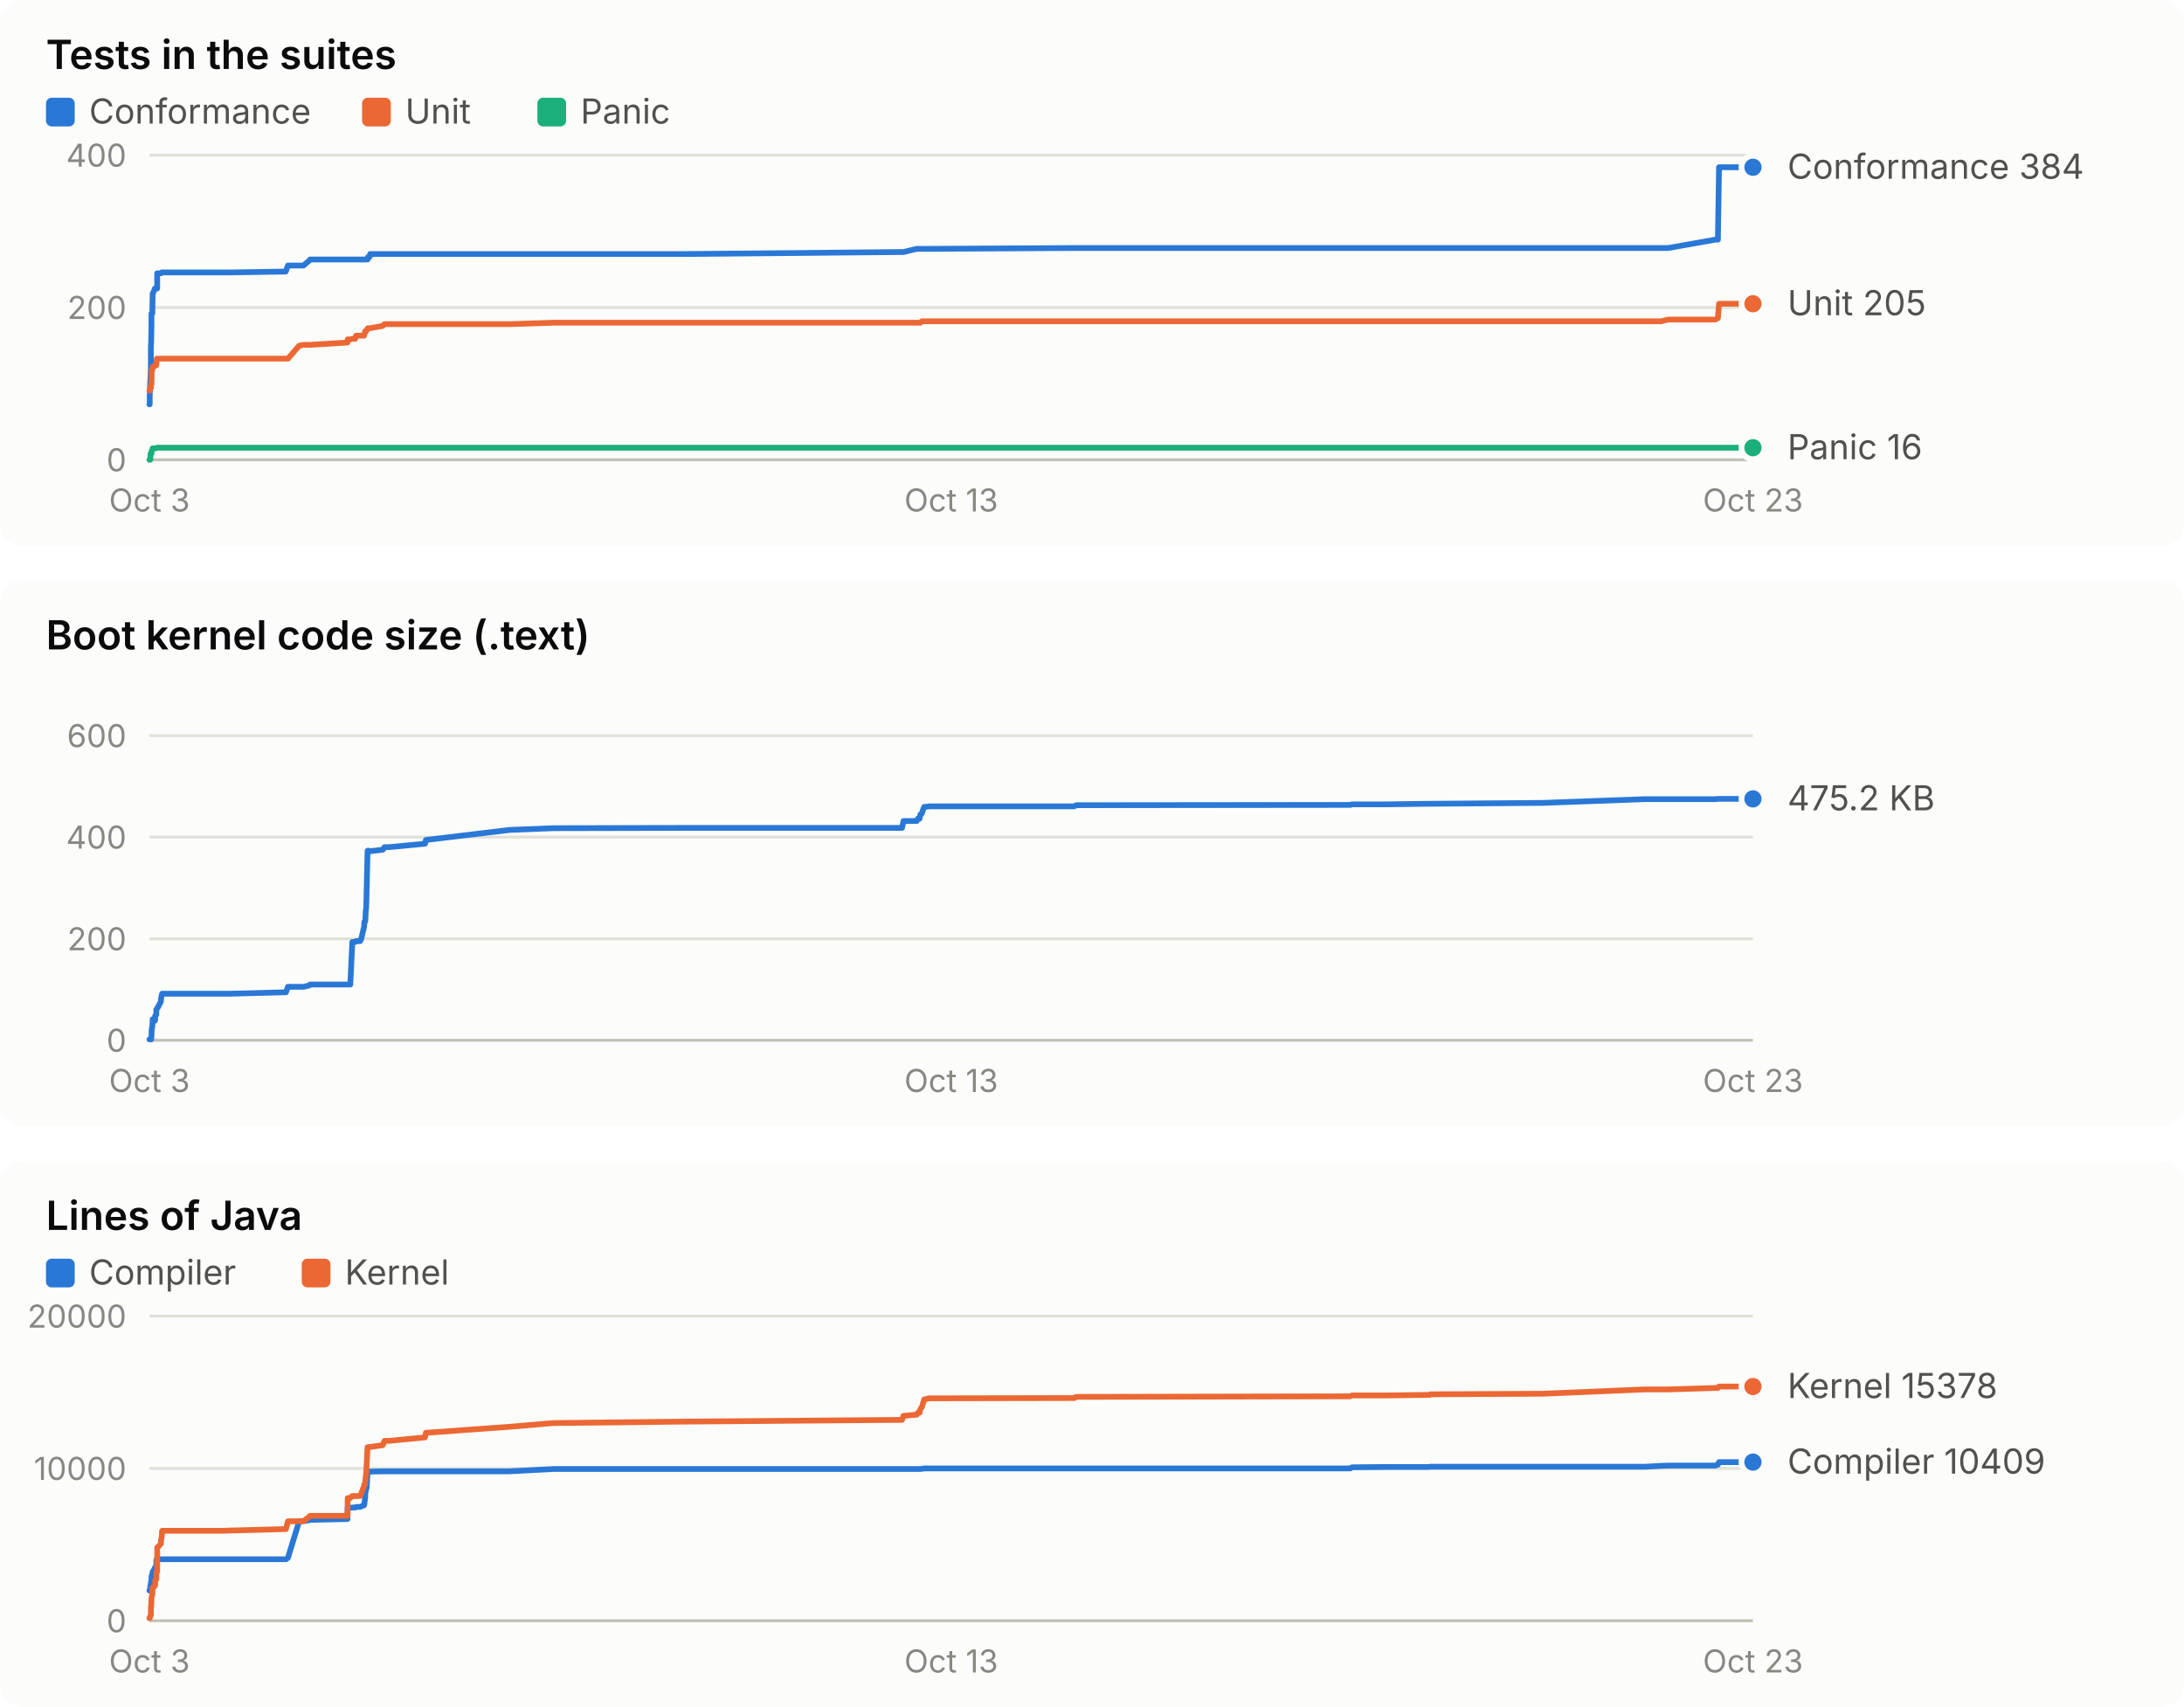
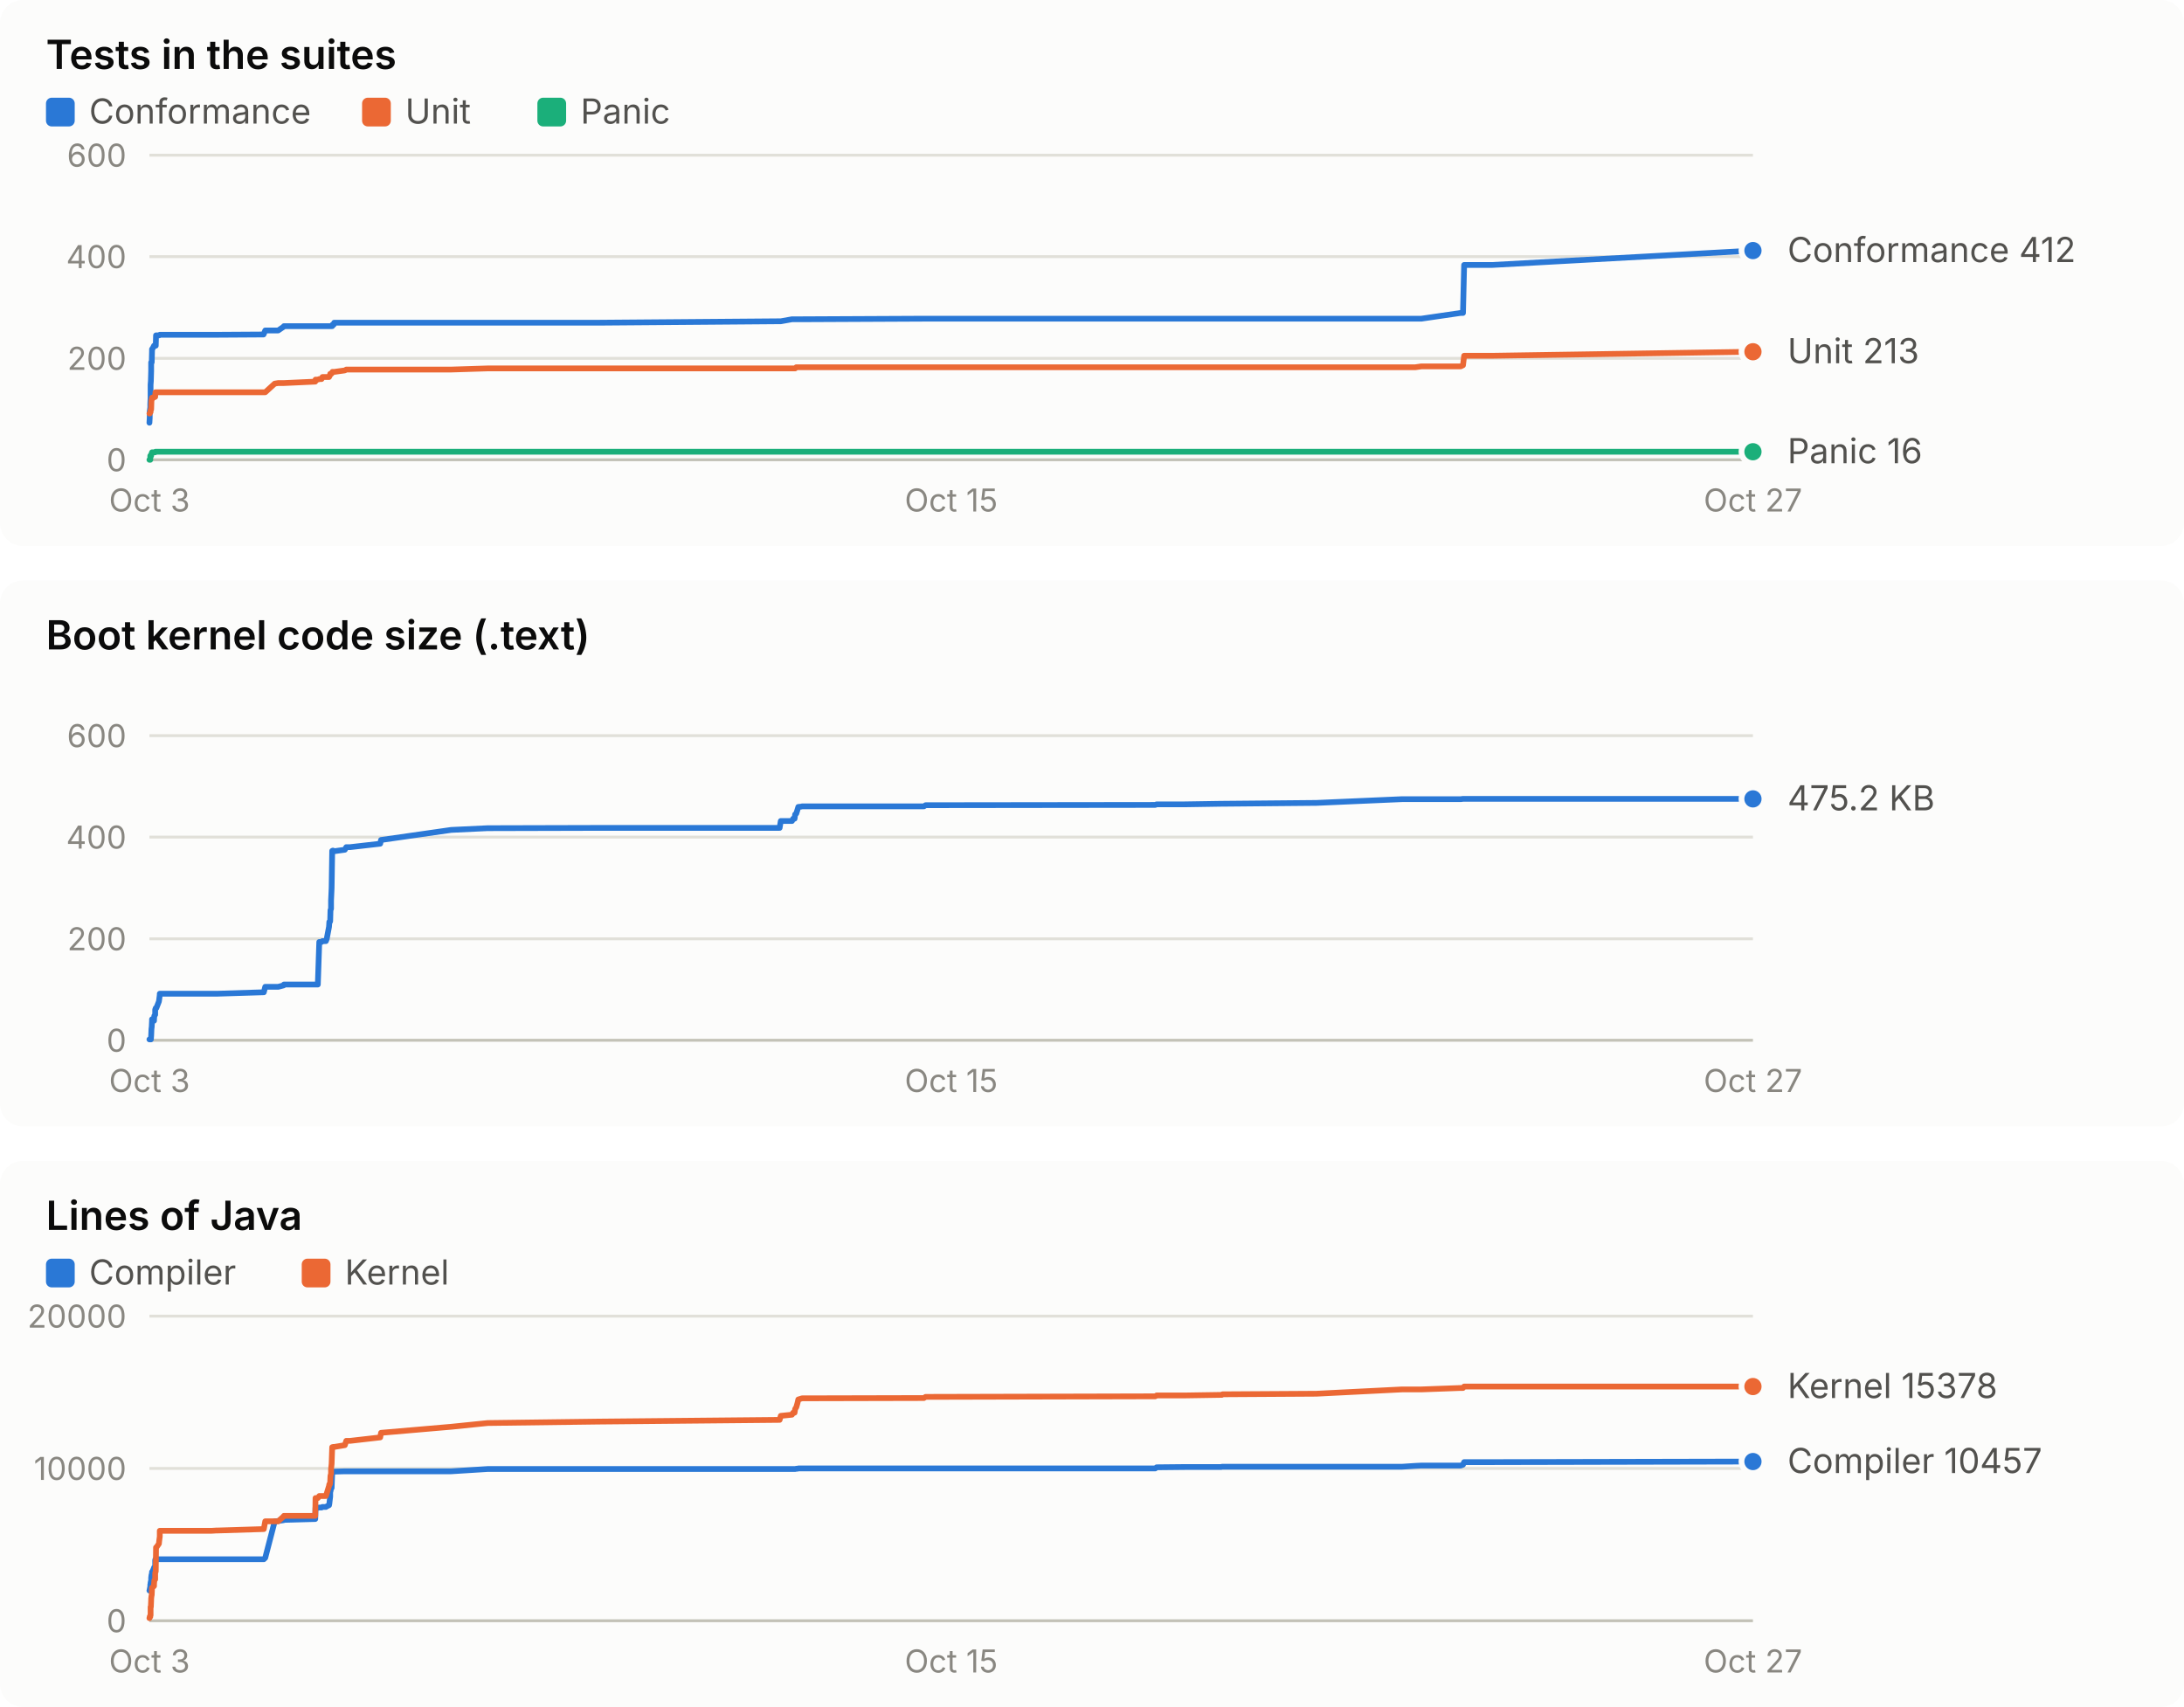
<svg xmlns="http://www.w3.org/2000/svg" width="760" height="594" viewBox="0 0 760 594" role="img" font-family="system-ui, -apple-system, 'Segoe UI', sans-serif">
  <rect x="0" y="0" width="760" height="190" rx="8" fill="#fcfcfb" />
  <text x="16.0" y="24.0" fill="#0b0b0b" font-size="14" font-weight="600" text-anchor="start" style="font-variant-numeric: tabular-nums">Tests in the suites</text>
  <rect x="16" y="34" width="10" height="10" rx="2" fill="#2a78d6" />
  <text x="31.0" y="43.0" fill="#52514e" font-size="12" font-weight="400" text-anchor="start" style="font-variant-numeric: tabular-nums">Conformance</text>
  <rect x="126" y="34" width="10" height="10" rx="2" fill="#eb6834" />
  <text x="141.0" y="43.0" fill="#52514e" font-size="12" font-weight="400" text-anchor="start" style="font-variant-numeric: tabular-nums">Unit</text>
  <rect x="187" y="34" width="10" height="10" rx="2" fill="#1baf7a" />
  <text x="202.0" y="43.0" fill="#52514e" font-size="12" font-weight="400" text-anchor="start" style="font-variant-numeric: tabular-nums">Panic</text>
  <line x1="52.0" x2="610.0" y1="160.0" y2="160.0" stroke="#c3c2b7" stroke-width="1" />
  <text x="44.0" y="164.0" fill="#898781" font-size="11" font-weight="400" text-anchor="end" style="font-variant-numeric: tabular-nums">0</text>
-   <line x1="52.0" x2="610.0" y1="107.0" y2="107.0" stroke="#e1e0d9" stroke-width="1" />
-   <text x="44.0" y="111.0" fill="#898781" font-size="11" font-weight="400" text-anchor="end" style="font-variant-numeric: tabular-nums">200</text>
+   <line x1="52.0" x2="610.0" y1="124.7" y2="124.7" stroke="#e1e0d9" stroke-width="1" />
+   <text x="44.0" y="128.7" fill="#898781" font-size="11" font-weight="400" text-anchor="end" style="font-variant-numeric: tabular-nums">200</text>
+   <line x1="52.0" x2="610.0" y1="89.3" y2="89.3" stroke="#e1e0d9" stroke-width="1" />
+   <text x="44.0" y="93.3" fill="#898781" font-size="11" font-weight="400" text-anchor="end" style="font-variant-numeric: tabular-nums">400</text>
  <line x1="52.0" x2="610.0" y1="54.0" y2="54.0" stroke="#e1e0d9" stroke-width="1" />
-   <text x="44.0" y="58.0" fill="#898781" font-size="11" font-weight="400" text-anchor="end" style="font-variant-numeric: tabular-nums">400</text>
+   <text x="44.0" y="58.0" fill="#898781" font-size="11" font-weight="400" text-anchor="end" style="font-variant-numeric: tabular-nums">600</text>
  <text x="52.0" y="178.0" fill="#898781" font-size="11" font-weight="400" text-anchor="middle" style="font-variant-numeric: tabular-nums">Oct 3</text>
-   <text x="331.0" y="178.0" fill="#898781" font-size="11" font-weight="400" text-anchor="middle" style="font-variant-numeric: tabular-nums">Oct 13</text>
-   <text x="610.0" y="178.0" fill="#898781" font-size="11" font-weight="400" text-anchor="middle" style="font-variant-numeric: tabular-nums">Oct 23</text>
-   <polyline points="52.0,140.7 52.1,140.7 52.1,138.0 52.2,134.8 52.3,132.7 52.4,130.9 52.5,127.7 52.5,120.8 52.6,118.9 52.7,113.6 52.7,109.1 52.8,109.1 53.0,109.1 53.1,103.3 53.1,102.2 53.2,102.2 53.9,100.4 54.0,100.4 54.0,100.4 54.4,100.4 54.4,100.4 54.6,100.4 54.7,100.4 54.7,95.1 54.8,95.1 56.0,95.1 56.0,95.1 56.3,94.8 56.4,94.8 77.0,94.8 77.1,94.8 77.4,94.8 77.8,94.8 79.7,94.8 80.2,94.8 99.4,94.5 99.5,94.3 100.2,92.4 104.1,92.4 105.6,92.4 107.7,90.6 107.9,90.3 120.9,90.3 121.0,90.3 121.9,90.3 122.6,90.3 123.6,90.3 123.9,90.3 125.3,90.3 125.7,90.3 126.7,90.3 126.8,90.3 127.0,90.3 127.1,90.3 127.1,90.3 127.3,90.3 127.4,90.3 127.5,90.3 127.6,90.3 127.9,90.3 128.0,89.5 128.1,89.5 128.2,89.5 128.4,89.5 128.5,89.5 128.6,89.2 128.7,89.2 128.8,88.4 128.9,88.4 133.2,88.4 133.8,88.4 135.4,88.4 147.9,88.4 148.2,88.4 177.4,88.4 192.6,88.4 238.4,88.4 313.9,87.7 314.4,87.7 319.0,86.6 319.4,86.6 320.0,86.6 320.3,86.6 320.8,86.6 321.2,86.6 321.6,86.6 322.9,86.6 323.2,86.6 373.8,86.3 374.5,86.3 469.9,86.3 470.5,86.3 482.2,86.3 497.4,86.3 497.6,86.3 497.8,86.3 536.9,86.3 572.5,86.3 578.0,86.3 580.5,86.3 596.9,83.4 597.8,83.4 598.2,58.2 610.0,58.2" fill="none" stroke="#2a78d6" stroke-width="2" stroke-linejoin="round" stroke-linecap="round" />
-   <circle cx="610.0" cy="58.2" r="4" fill="#2a78d6" stroke="#fcfcfb" stroke-width="2" />
-   <polyline points="52.0,135.9 52.1,135.9 52.1,135.9 52.2,135.9 52.3,135.1 52.4,135.1 52.5,135.1 52.5,134.0 52.6,133.8 52.7,133.8 52.7,133.8 52.8,128.7 53.0,128.7 53.1,127.7 53.1,127.7 53.2,127.7 53.9,127.4 54.0,127.1 54.0,127.1 54.4,127.1 54.4,126.9 54.6,124.8 54.7,124.8 54.7,124.8 54.8,124.8 56.0,124.8 56.0,124.8 56.3,124.8 56.4,124.8 77.0,124.8 77.1,124.8 77.4,124.8 77.8,124.8 79.7,124.8 80.2,124.8 99.4,124.8 99.5,124.8 100.2,124.8 104.1,120.3 105.6,120.0 107.7,120.0 107.9,120.0 120.9,119.2 121.0,118.1 121.9,118.1 122.6,117.9 123.6,117.9 123.9,116.8 125.3,116.8 125.7,116.8 126.7,116.8 126.8,116.5 127.0,115.7 127.1,115.7 127.1,115.2 127.3,115.2 127.4,115.0 127.5,115.0 127.6,115.0 127.9,114.4 128.0,114.2 128.1,114.2 128.2,114.2 128.4,114.2 128.5,114.2 128.6,114.2 128.7,114.2 128.8,114.2 128.9,114.2 133.2,113.4 133.8,112.8 135.4,112.8 147.9,112.8 148.2,112.8 177.4,112.8 192.6,112.3 238.4,112.3 313.9,112.3 314.4,112.3 319.0,112.3 319.4,112.3 320.0,112.3 320.3,112.3 320.8,111.8 321.2,111.8 321.6,111.8 322.9,111.8 323.2,111.8 373.8,111.8 374.5,111.8 469.9,111.8 470.5,111.8 482.2,111.8 497.4,111.8 497.6,111.8 497.8,111.8 536.9,111.8 572.5,111.8 578.0,111.8 580.5,111.2 596.9,111.2 597.8,110.7 598.2,105.7 610.0,105.7" fill="none" stroke="#eb6834" stroke-width="2" stroke-linejoin="round" stroke-linecap="round" />
-   <circle cx="610.0" cy="105.7" r="4" fill="#eb6834" stroke="#fcfcfb" stroke-width="2" />
-   <polyline points="52.0,160.0 52.1,160.0 52.1,160.0 52.2,160.0 52.3,160.0 52.4,157.9 52.5,157.9 52.5,157.9 52.6,157.9 52.7,157.9 52.7,157.9 52.8,156.8 53.0,156.6 53.1,156.3 53.1,156.0 53.2,156.0 53.9,156.0 54.0,156.0 54.0,156.0 54.4,156.0 54.4,156.0 54.6,155.8 54.7,155.8 54.7,155.8 54.8,155.8 56.0,155.8 56.0,155.8 56.3,155.8 56.4,155.8 77.0,155.8 77.1,155.8 77.4,155.8 77.8,155.8 79.7,155.8 80.2,155.8 99.4,155.8 99.5,155.8 100.2,155.8 104.1,155.8 105.6,155.8 107.7,155.8 107.9,155.8 120.9,155.8 121.0,155.8 121.9,155.8 122.6,155.8 123.6,155.8 123.9,155.8 125.3,155.8 125.7,155.8 126.7,155.8 126.8,155.8 127.0,155.8 127.1,155.8 127.1,155.8 127.3,155.8 127.4,155.8 127.5,155.8 127.6,155.8 127.9,155.8 128.0,155.8 128.1,155.8 128.2,155.8 128.4,155.8 128.5,155.8 128.6,155.8 128.7,155.8 128.8,155.8 128.9,155.8 133.2,155.8 133.8,155.8 135.4,155.8 147.9,155.8 148.2,155.8 177.4,155.8 192.6,155.8 238.4,155.8 313.9,155.8 314.4,155.8 319.0,155.8 319.4,155.8 320.0,155.8 320.3,155.8 320.8,155.8 321.2,155.8 321.6,155.8 322.9,155.8 323.2,155.8 373.8,155.8 374.5,155.8 469.9,155.8 470.5,155.8 482.2,155.8 497.4,155.8 497.6,155.8 497.8,155.8 536.9,155.8 572.5,155.8 578.0,155.8 580.5,155.8 596.9,155.8 597.8,155.8 598.2,155.8 610.0,155.8" fill="none" stroke="#1baf7a" stroke-width="2" stroke-linejoin="round" stroke-linecap="round" />
-   <circle cx="610.0" cy="155.8" r="4" fill="#1baf7a" stroke="#fcfcfb" stroke-width="2" />
-   <text x="622.0" y="62.2" fill="#52514e" font-size="12" font-weight="400" text-anchor="start" style="font-variant-numeric: tabular-nums">Conformance 384</text>
-   <text x="622.0" y="109.7" fill="#52514e" font-size="12" font-weight="400" text-anchor="start" style="font-variant-numeric: tabular-nums">Unit 205</text>
-   <text x="622.0" y="159.8" fill="#52514e" font-size="12" font-weight="400" text-anchor="start" style="font-variant-numeric: tabular-nums">Panic 16</text>
+   <text x="331.0" y="178.0" fill="#898781" font-size="11" font-weight="400" text-anchor="middle" style="font-variant-numeric: tabular-nums">Oct 15</text>
+   <text x="610.0" y="178.0" fill="#898781" font-size="11" font-weight="400" text-anchor="middle" style="font-variant-numeric: tabular-nums">Oct 27</text>
+   <polyline points="52.0,147.1 52.0,147.1 52.1,145.3 52.1,143.2 52.3,141.8 52.3,140.6 52.4,138.4 52.4,133.9 52.5,132.6 52.6,129.1 52.6,126.1 52.7,126.1 52.8,126.1 52.9,122.2 52.9,121.5 53.0,121.5 53.6,120.3 53.6,120.3 53.7,120.3 54.0,120.3 54.0,120.3 54.1,120.3 54.2,120.3 54.3,116.7 54.4,116.7 55.3,116.7 55.4,116.7 55.6,116.5 55.6,116.5 73.0,116.5 73.0,116.5 73.3,116.5 73.6,116.5 75.2,116.5 75.6,116.5 91.7,116.4 91.8,116.2 92.3,115.0 95.6,115.0 96.8,115.0 98.7,113.7 98.8,113.5 109.7,113.5 109.8,113.5 110.6,113.5 111.1,113.5 111.9,113.5 112.2,113.5 113.4,113.5 113.7,113.5 114.5,113.5 114.6,113.5 114.8,113.5 114.9,113.5 114.9,113.5 115.0,113.5 115.2,113.5 115.2,113.5 115.4,113.5 115.6,113.5 115.7,113.0 115.8,113.0 115.9,113.0 116.0,113.0 116.1,113.0 116.1,112.8 116.2,112.8 116.3,112.3 116.4,112.3 120.0,112.3 120.5,112.3 121.8,112.3 132.3,112.3 132.6,112.3 157.0,112.3 169.7,112.3 208.1,112.3 271.3,111.8 271.7,111.8 275.6,111.1 276.0,111.1 276.5,111.1 276.7,111.1 277.1,111.1 277.5,111.1 277.8,111.1 278.8,111.1 279.1,111.1 321.5,110.9 322.1,110.9 402.0,110.9 402.5,110.9 412.3,110.9 425.0,110.9 425.2,110.9 425.4,110.9 458.1,110.9 487.9,110.9 492.5,110.9 494.6,110.9 508.3,108.9 509.1,108.9 509.5,92.2 519.3,92.2 610.0,87.2" fill="none" stroke="#2a78d6" stroke-width="2" stroke-linejoin="round" stroke-linecap="round" />
+   <circle cx="610.0" cy="87.2" r="4" fill="#2a78d6" stroke="#fcfcfb" stroke-width="2" />
+   <polyline points="52.0,143.9 52.0,143.9 52.1,143.9 52.1,143.9 52.3,143.4 52.3,143.4 52.4,143.4 52.4,142.7 52.5,142.5 52.6,142.5 52.6,142.5 52.7,139.2 52.8,139.2 52.9,138.4 52.9,138.4 53.0,138.4 53.6,138.3 53.6,138.1 53.7,138.1 54.0,138.1 54.0,137.9 54.1,136.5 54.2,136.5 54.3,136.5 54.4,136.5 55.3,136.5 55.4,136.5 55.6,136.5 55.6,136.5 73.0,136.5 73.0,136.5 73.3,136.5 73.6,136.5 75.2,136.5 75.6,136.5 91.7,136.5 91.8,136.5 92.3,136.5 95.6,133.5 96.8,133.3 98.7,133.3 98.8,133.3 109.7,132.8 109.8,132.1 110.6,132.1 111.1,131.9 111.9,131.9 112.2,131.2 113.4,131.2 113.7,131.2 114.5,131.2 114.6,131.0 114.8,130.5 114.9,130.5 114.9,130.1 115.0,130.1 115.2,130.0 115.2,130.0 115.4,130.0 115.6,129.6 115.7,129.4 115.8,129.4 115.9,129.4 116.0,129.4 116.1,129.4 116.1,129.4 116.2,129.4 116.3,129.4 116.4,129.4 120.0,128.9 120.5,128.6 121.8,128.6 132.3,128.6 132.6,128.6 157.0,128.6 169.7,128.2 208.1,128.2 271.3,128.2 271.7,128.2 275.6,128.2 276.0,128.2 276.5,128.2 276.7,128.2 277.1,127.8 277.5,127.8 277.8,127.8 278.8,127.8 279.1,127.8 321.5,127.8 322.1,127.8 402.0,127.8 402.5,127.8 412.3,127.8 425.0,127.8 425.2,127.8 425.4,127.8 458.1,127.8 487.9,127.8 492.5,127.8 494.6,127.5 508.3,127.5 509.1,127.1 509.5,123.8 519.3,123.8 610.0,122.4" fill="none" stroke="#eb6834" stroke-width="2" stroke-linejoin="round" stroke-linecap="round" />
+   <circle cx="610.0" cy="122.4" r="4" fill="#eb6834" stroke="#fcfcfb" stroke-width="2" />
+   <polyline points="52.0,160.0 52.0,160.0 52.1,160.0 52.1,160.0 52.3,160.0 52.3,158.6 52.4,158.6 52.4,158.6 52.5,158.6 52.6,158.6 52.6,158.6 52.7,157.9 52.8,157.7 52.9,157.5 52.9,157.4 53.0,157.4 53.6,157.4 53.6,157.4 53.7,157.4 54.0,157.4 54.0,157.4 54.1,157.2 54.2,157.2 54.3,157.2 54.4,157.2 55.3,157.2 55.4,157.2 55.6,157.2 55.6,157.2 73.0,157.2 73.0,157.2 73.3,157.2 73.6,157.2 75.2,157.2 75.6,157.2 91.7,157.2 91.8,157.2 92.3,157.2 95.6,157.2 96.8,157.2 98.7,157.2 98.8,157.2 109.7,157.2 109.8,157.2 110.6,157.2 111.1,157.2 111.9,157.2 112.2,157.2 113.4,157.2 113.7,157.2 114.5,157.2 114.6,157.2 114.8,157.2 114.9,157.2 114.9,157.2 115.0,157.2 115.2,157.2 115.2,157.2 115.4,157.2 115.6,157.2 115.7,157.2 115.8,157.2 115.9,157.2 116.0,157.2 116.1,157.2 116.1,157.2 116.2,157.2 116.3,157.2 116.4,157.2 120.0,157.2 120.5,157.2 121.8,157.2 132.3,157.2 132.6,157.2 157.0,157.2 169.7,157.2 208.1,157.2 271.3,157.2 271.7,157.2 275.6,157.2 276.0,157.2 276.5,157.2 276.7,157.2 277.1,157.2 277.5,157.2 277.8,157.2 278.8,157.2 279.1,157.2 321.5,157.2 322.1,157.2 402.0,157.2 402.5,157.2 412.3,157.2 425.0,157.2 425.2,157.2 425.4,157.2 458.1,157.2 487.9,157.2 492.5,157.2 494.6,157.2 508.3,157.2 509.1,157.2 509.5,157.2 519.3,157.2 610.0,157.2" fill="none" stroke="#1baf7a" stroke-width="2" stroke-linejoin="round" stroke-linecap="round" />
+   <circle cx="610.0" cy="157.2" r="4" fill="#1baf7a" stroke="#fcfcfb" stroke-width="2" />
+   <text x="622.0" y="91.2" fill="#52514e" font-size="12" font-weight="400" text-anchor="start" style="font-variant-numeric: tabular-nums">Conformance 412</text>
+   <text x="622.0" y="126.4" fill="#52514e" font-size="12" font-weight="400" text-anchor="start" style="font-variant-numeric: tabular-nums">Unit 213</text>
+   <text x="622.0" y="161.2" fill="#52514e" font-size="12" font-weight="400" text-anchor="start" style="font-variant-numeric: tabular-nums">Panic 16</text>
  <rect x="0" y="202" width="760" height="190" rx="8" fill="#fcfcfb" />
  <text x="16.0" y="226.0" fill="#0b0b0b" font-size="14" font-weight="600" text-anchor="start" style="font-variant-numeric: tabular-nums">Boot kernel code size (.text)</text>
  <line x1="52.0" x2="610.0" y1="362.0" y2="362.0" stroke="#c3c2b7" stroke-width="1" />
  <text x="44.0" y="366.0" fill="#898781" font-size="11" font-weight="400" text-anchor="end" style="font-variant-numeric: tabular-nums">0</text>
  <line x1="52.0" x2="610.0" y1="326.7" y2="326.7" stroke="#e1e0d9" stroke-width="1" />
  <text x="44.0" y="330.7" fill="#898781" font-size="11" font-weight="400" text-anchor="end" style="font-variant-numeric: tabular-nums">200</text>
  <line x1="52.0" x2="610.0" y1="291.3" y2="291.3" stroke="#e1e0d9" stroke-width="1" />
  <text x="44.0" y="295.3" fill="#898781" font-size="11" font-weight="400" text-anchor="end" style="font-variant-numeric: tabular-nums">400</text>
  <line x1="52.0" x2="610.0" y1="256.0" y2="256.0" stroke="#e1e0d9" stroke-width="1" />
  <text x="44.0" y="260.0" fill="#898781" font-size="11" font-weight="400" text-anchor="end" style="font-variant-numeric: tabular-nums">600</text>
  <text x="52.0" y="380.0" fill="#898781" font-size="11" font-weight="400" text-anchor="middle" style="font-variant-numeric: tabular-nums">Oct 3</text>
-   <text x="331.0" y="380.0" fill="#898781" font-size="11" font-weight="400" text-anchor="middle" style="font-variant-numeric: tabular-nums">Oct 13</text>
-   <text x="610.0" y="380.0" fill="#898781" font-size="11" font-weight="400" text-anchor="middle" style="font-variant-numeric: tabular-nums">Oct 23</text>
-   <polyline points="52.0,361.7 52.1,361.7 52.1,361.7 52.2,361.7 52.3,361.7 52.4,361.7 52.5,361.7 52.5,361.7 52.6,361.7 52.7,360.5 52.7,360.5 52.8,358.1 53.0,357.3 53.1,355.2 53.1,354.7 53.2,354.7 53.9,355.2 54.0,354.7 54.0,353.5 54.4,353.1 54.4,351.3 54.6,351.1 54.7,350.8 54.7,350.8 54.8,350.8 56.0,348.5 56.0,347.8 56.3,346.2 56.4,345.8 77.0,345.8 77.1,345.8 77.4,345.8 77.8,345.8 79.7,345.8 80.2,345.8 99.4,345.3 99.5,345.3 100.2,343.4 104.1,343.4 105.6,343.4 107.7,342.9 107.9,342.6 120.9,342.6 121.0,342.6 121.9,342.6 122.6,327.8 123.6,327.8 123.9,327.5 125.3,327.5 125.7,326.7 126.7,322.5 126.8,320.8 127.0,320.8 127.1,320.6 127.1,320.6 127.3,316.7 127.4,316.3 127.5,313.4 127.6,309.0 127.9,296.1 128.0,296.1 128.1,296.0 128.2,296.0 128.4,296.1 128.5,296.2 128.6,296.3 128.7,296.2 128.8,296.2 128.9,296.2 133.2,295.7 133.8,294.8 135.4,294.8 147.9,293.6 148.2,292.3 177.4,288.8 192.6,288.2 238.4,288.1 313.9,288.1 314.4,285.7 319.0,285.7 319.4,284.9 320.0,284.9 320.3,283.4 320.8,283.1 321.2,281.8 321.6,280.8 322.9,280.7 323.2,280.6 373.8,280.6 374.5,280.2 469.9,280.1 470.5,279.9 482.2,279.9 497.4,279.7 497.6,279.7 497.8,279.7 536.9,279.4 572.5,278.1 578.0,278.1 580.5,278.1 596.9,278.1 597.8,278.0 598.2,278.0 610.0,278.0" fill="none" stroke="#2a78d6" stroke-width="2" stroke-linejoin="round" stroke-linecap="round" />
+   <text x="331.0" y="380.0" fill="#898781" font-size="11" font-weight="400" text-anchor="middle" style="font-variant-numeric: tabular-nums">Oct 15</text>
+   <text x="610.0" y="380.0" fill="#898781" font-size="11" font-weight="400" text-anchor="middle" style="font-variant-numeric: tabular-nums">Oct 27</text>
+   <polyline points="52.0,361.7 52.0,361.7 52.1,361.7 52.1,361.7 52.3,361.7 52.3,361.7 52.4,361.7 52.4,361.7 52.5,361.7 52.6,360.5 52.6,360.5 52.7,358.1 52.8,357.3 52.9,355.2 52.9,354.7 53.0,354.7 53.6,355.2 53.6,354.7 53.7,353.5 54.0,353.1 54.0,351.3 54.1,351.1 54.2,350.8 54.3,350.8 54.4,350.8 55.3,348.5 55.4,347.8 55.6,346.2 55.6,345.8 73.0,345.8 73.0,345.8 73.3,345.8 73.6,345.8 75.2,345.8 75.6,345.8 91.7,345.3 91.8,345.3 92.3,343.4 95.6,343.4 96.8,343.4 98.7,342.9 98.8,342.6 109.7,342.6 109.8,342.6 110.6,342.6 111.1,327.8 111.9,327.8 112.2,327.5 113.4,327.5 113.7,326.7 114.5,322.5 114.6,320.8 114.8,320.8 114.9,320.6 114.9,320.6 115.0,316.7 115.2,316.3 115.2,313.4 115.4,309.0 115.6,296.1 115.7,296.1 115.8,296.0 115.9,296.0 116.0,296.1 116.1,296.2 116.1,296.3 116.2,296.2 116.3,296.2 116.4,296.2 120.0,295.7 120.5,294.8 121.8,294.8 132.3,293.6 132.6,292.3 157.0,288.8 169.7,288.2 208.1,288.1 271.3,288.1 271.7,285.7 275.6,285.7 276.0,284.9 276.5,284.9 276.7,283.4 277.1,283.1 277.5,281.8 277.8,280.8 278.8,280.7 279.1,280.6 321.5,280.6 322.1,280.2 402.0,280.1 402.5,279.9 412.3,279.9 425.0,279.7 425.2,279.7 425.4,279.7 458.1,279.4 487.9,278.1 492.5,278.1 494.6,278.1 508.3,278.1 509.1,278.0 509.5,278.0 519.3,278.0 610.0,278.0" fill="none" stroke="#2a78d6" stroke-width="2" stroke-linejoin="round" stroke-linecap="round" />
  <circle cx="610.0" cy="278.0" r="4" fill="#2a78d6" stroke="#fcfcfb" stroke-width="2" />
  <text x="622.0" y="282.0" fill="#52514e" font-size="12" font-weight="400" text-anchor="start" style="font-variant-numeric: tabular-nums">475.2 KB</text>
  <rect x="0" y="404" width="760" height="190" rx="8" fill="#fcfcfb" />
  <text x="16.0" y="428.0" fill="#0b0b0b" font-size="14" font-weight="600" text-anchor="start" style="font-variant-numeric: tabular-nums">Lines of Java</text>
  <rect x="16" y="438" width="10" height="10" rx="2" fill="#2a78d6" />
  <text x="31.0" y="447.0" fill="#52514e" font-size="12" font-weight="400" text-anchor="start" style="font-variant-numeric: tabular-nums">Compiler</text>
  <rect x="105" y="438" width="10" height="10" rx="2" fill="#eb6834" />
  <text x="120.0" y="447.0" fill="#52514e" font-size="12" font-weight="400" text-anchor="start" style="font-variant-numeric: tabular-nums">Kernel</text>
  <line x1="52.0" x2="610.0" y1="564.0" y2="564.0" stroke="#c3c2b7" stroke-width="1" />
  <text x="44.0" y="568.0" fill="#898781" font-size="11" font-weight="400" text-anchor="end" style="font-variant-numeric: tabular-nums">0</text>
  <line x1="52.0" x2="610.0" y1="511.0" y2="511.0" stroke="#e1e0d9" stroke-width="1" />
  <text x="44.0" y="515.0" fill="#898781" font-size="11" font-weight="400" text-anchor="end" style="font-variant-numeric: tabular-nums">10000</text>
  <line x1="52.0" x2="610.0" y1="458.0" y2="458.0" stroke="#e1e0d9" stroke-width="1" />
  <text x="44.0" y="462.0" fill="#898781" font-size="11" font-weight="400" text-anchor="end" style="font-variant-numeric: tabular-nums">20000</text>
  <text x="52.0" y="582.0" fill="#898781" font-size="11" font-weight="400" text-anchor="middle" style="font-variant-numeric: tabular-nums">Oct 3</text>
-   <text x="331.0" y="582.0" fill="#898781" font-size="11" font-weight="400" text-anchor="middle" style="font-variant-numeric: tabular-nums">Oct 13</text>
-   <text x="610.0" y="582.0" fill="#898781" font-size="11" font-weight="400" text-anchor="middle" style="font-variant-numeric: tabular-nums">Oct 23</text>
-   <polyline points="52.0,553.5 52.1,553.5 52.1,553.3 52.2,553.1 52.3,552.1 52.4,551.5 52.5,551.0 52.5,550.8 52.6,550.3 52.7,550.3 52.7,549.1 52.8,548.2 53.0,547.8 53.1,547.4 53.1,547.0 53.2,547.0 53.9,545.6 54.0,545.5 54.0,545.4 54.4,545.4 54.4,542.9 54.6,542.6 54.7,542.6 54.7,542.6 54.8,542.6 56.0,542.6 56.0,542.6 56.3,542.6 56.4,542.6 77.0,542.6 77.1,542.6 77.4,542.6 77.8,542.6 79.7,542.6 80.2,542.6 99.4,542.6 99.5,542.6 100.2,542.1 104.1,529.4 105.6,529.3 107.7,529.0 107.9,528.9 120.9,528.6 121.0,524.7 121.9,524.7 122.6,524.6 123.6,524.6 123.9,524.4 125.3,524.4 125.7,524.2 126.7,523.8 126.8,523.3 127.0,521.6 127.1,520.8 127.1,519.1 127.3,519.0 127.4,517.9 127.5,517.8 127.6,517.8 127.9,512.4 128.0,512.2 128.1,512.1 128.2,512.1 128.4,512.1 128.5,512.1 128.6,512.1 128.7,512.1 128.8,512.1 128.9,512.1 133.2,512.0 133.8,512.0 135.4,512.0 147.9,512.0 148.2,512.0 177.4,512.0 192.6,511.2 238.4,511.2 313.9,511.2 314.4,511.2 319.0,511.2 319.4,511.2 320.0,511.2 320.3,511.2 320.8,511.1 321.2,511.1 321.6,511.0 322.9,511.0 323.2,511.0 373.8,511.0 374.5,511.0 469.9,511.0 470.5,510.6 482.2,510.5 497.4,510.5 497.6,510.4 497.8,510.4 536.9,510.4 572.5,510.4 578.0,510.1 580.5,510.0 596.9,510.0 597.8,509.7 598.2,508.8 610.0,508.8" fill="none" stroke="#2a78d6" stroke-width="2" stroke-linejoin="round" stroke-linecap="round" />
-   <circle cx="610.0" cy="508.8" r="4" fill="#2a78d6" stroke="#fcfcfb" stroke-width="2" />
-   <polyline points="52.0,563.1 52.1,563.1 52.1,562.8 52.2,562.6 52.3,562.6 52.4,562.1 52.5,562.1 52.5,559.2 52.6,559.2 52.7,556.8 52.7,556.4 52.8,555.5 53.0,555.0 53.1,552.6 53.1,552.5 53.2,552.5 53.9,551.9 54.0,551.2 54.0,550.0 54.4,549.6 54.4,547.4 54.6,547.1 54.7,546.8 54.7,538.5 54.8,538.5 56.0,537.2 56.0,536.2 56.3,534.7 56.4,532.7 77.0,532.7 77.1,532.7 77.4,532.7 77.8,532.7 79.7,532.6 80.2,532.6 99.4,532.1 99.5,532.1 100.2,529.4 104.1,529.4 105.6,529.4 107.7,527.7 107.9,527.5 120.9,527.5 121.0,521.3 121.9,521.3 122.6,520.6 123.6,520.6 123.9,520.6 125.3,520.6 125.7,519.7 126.7,517.1 126.8,516.5 127.0,516.5 127.1,515.9 127.1,515.7 127.3,513.6 127.4,512.8 127.5,511.3 127.6,509.4 127.9,503.6 128.0,503.6 128.1,503.6 128.2,503.6 128.4,503.5 128.5,503.6 128.6,503.6 128.7,503.6 128.8,503.5 128.9,503.5 133.2,502.9 133.8,501.4 135.4,501.4 147.9,500.2 148.2,498.6 177.4,496.5 192.6,495.2 238.4,494.7 313.9,494.1 314.4,492.7 319.0,492.3 319.4,491.6 320.0,491.6 320.3,490.3 320.8,489.7 321.2,488.3 321.6,487.0 322.9,486.7 323.2,486.6 373.8,486.5 374.5,486.1 469.9,485.9 470.5,485.6 482.2,485.6 497.4,485.4 497.6,485.4 497.8,485.2 536.9,485.0 572.5,483.5 578.0,483.5 580.5,483.5 596.9,483.0 597.8,483.0 598.2,482.5 610.0,482.5" fill="none" stroke="#eb6834" stroke-width="2" stroke-linejoin="round" stroke-linecap="round" />
+   <text x="331.0" y="582.0" fill="#898781" font-size="11" font-weight="400" text-anchor="middle" style="font-variant-numeric: tabular-nums">Oct 15</text>
+   <text x="610.0" y="582.0" fill="#898781" font-size="11" font-weight="400" text-anchor="middle" style="font-variant-numeric: tabular-nums">Oct 27</text>
+   <polyline points="52.0,553.5 52.0,553.5 52.1,553.3 52.1,553.1 52.3,552.1 52.3,551.5 52.4,551.0 52.4,550.8 52.5,550.3 52.6,550.3 52.6,549.1 52.7,548.2 52.8,547.8 52.9,547.4 52.9,547.0 53.0,547.0 53.6,545.6 53.6,545.5 53.7,545.4 54.0,545.4 54.0,542.9 54.1,542.6 54.2,542.6 54.3,542.6 54.4,542.6 55.3,542.6 55.4,542.6 55.6,542.6 55.6,542.6 73.0,542.6 73.0,542.6 73.3,542.6 73.6,542.6 75.2,542.6 75.6,542.6 91.7,542.6 91.8,542.6 92.3,542.1 95.6,529.4 96.8,529.3 98.7,529.0 98.8,528.9 109.7,528.6 109.8,524.7 110.6,524.7 111.1,524.6 111.9,524.6 112.2,524.4 113.4,524.4 113.7,524.2 114.5,523.8 114.6,523.3 114.8,521.6 114.9,520.8 114.9,519.1 115.0,519.0 115.2,517.9 115.2,517.8 115.4,517.8 115.6,512.4 115.7,512.2 115.8,512.1 115.9,512.1 116.0,512.1 116.1,512.1 116.1,512.1 116.2,512.1 116.3,512.1 116.4,512.1 120.0,512.0 120.5,512.0 121.8,512.0 132.3,512.0 132.6,512.0 157.0,512.0 169.7,511.2 208.1,511.2 271.3,511.2 271.7,511.2 275.6,511.2 276.0,511.2 276.5,511.2 276.7,511.2 277.1,511.1 277.5,511.1 277.8,511.0 278.8,511.0 279.1,511.0 321.5,511.0 322.1,511.0 402.0,511.0 402.5,510.6 412.3,510.5 425.0,510.5 425.2,510.4 425.4,510.4 458.1,510.4 487.9,510.4 492.5,510.1 494.6,510.0 508.3,510.0 509.1,509.7 509.5,508.8 519.3,508.8 610.0,508.6" fill="none" stroke="#2a78d6" stroke-width="2" stroke-linejoin="round" stroke-linecap="round" />
+   <circle cx="610.0" cy="508.6" r="4" fill="#2a78d6" stroke="#fcfcfb" stroke-width="2" />
+   <polyline points="52.0,563.1 52.0,563.1 52.1,562.8 52.1,562.6 52.3,562.6 52.3,562.1 52.4,562.1 52.4,559.2 52.5,559.2 52.6,556.8 52.6,556.4 52.7,555.5 52.8,555.0 52.9,552.6 52.9,552.5 53.0,552.5 53.6,551.9 53.6,551.2 53.7,550.0 54.0,549.6 54.0,547.4 54.1,547.1 54.2,546.8 54.3,538.5 54.4,538.5 55.3,537.2 55.4,536.2 55.6,534.7 55.6,532.7 73.0,532.7 73.0,532.7 73.3,532.7 73.6,532.7 75.2,532.6 75.6,532.6 91.7,532.1 91.8,532.1 92.3,529.4 95.6,529.4 96.8,529.4 98.7,527.7 98.8,527.5 109.7,527.5 109.8,521.3 110.6,521.3 111.1,520.6 111.9,520.6 112.2,520.6 113.4,520.6 113.7,519.7 114.5,517.1 114.6,516.5 114.8,516.5 114.9,515.9 114.9,515.7 115.0,513.6 115.2,512.8 115.2,511.3 115.4,509.4 115.6,503.6 115.7,503.6 115.8,503.6 115.9,503.6 116.0,503.5 116.1,503.6 116.1,503.6 116.2,503.6 116.3,503.5 116.4,503.5 120.0,502.9 120.5,501.4 121.8,501.4 132.3,500.2 132.6,498.6 157.0,496.5 169.7,495.2 208.1,494.7 271.3,494.1 271.7,492.7 275.6,492.3 276.0,491.6 276.5,491.6 276.7,490.3 277.1,489.7 277.5,488.3 277.8,487.0 278.8,486.7 279.1,486.6 321.5,486.5 322.1,486.1 402.0,485.9 402.5,485.6 412.3,485.6 425.0,485.4 425.2,485.4 425.4,485.2 458.1,485.0 487.9,483.5 492.5,483.5 494.6,483.5 508.3,483.0 509.1,483.0 509.5,482.5 519.3,482.5 610.0,482.5" fill="none" stroke="#eb6834" stroke-width="2" stroke-linejoin="round" stroke-linecap="round" />
  <circle cx="610.0" cy="482.5" r="4" fill="#eb6834" stroke="#fcfcfb" stroke-width="2" />
  <text x="622.0" y="486.5" fill="#52514e" font-size="12" font-weight="400" text-anchor="start" style="font-variant-numeric: tabular-nums">Kernel 15378</text>
-   <text x="622.0" y="512.8" fill="#52514e" font-size="12" font-weight="400" text-anchor="start" style="font-variant-numeric: tabular-nums">Compiler 10409</text>
+   <text x="622.0" y="512.6" fill="#52514e" font-size="12" font-weight="400" text-anchor="start" style="font-variant-numeric: tabular-nums">Compiler 10457</text>
</svg>
